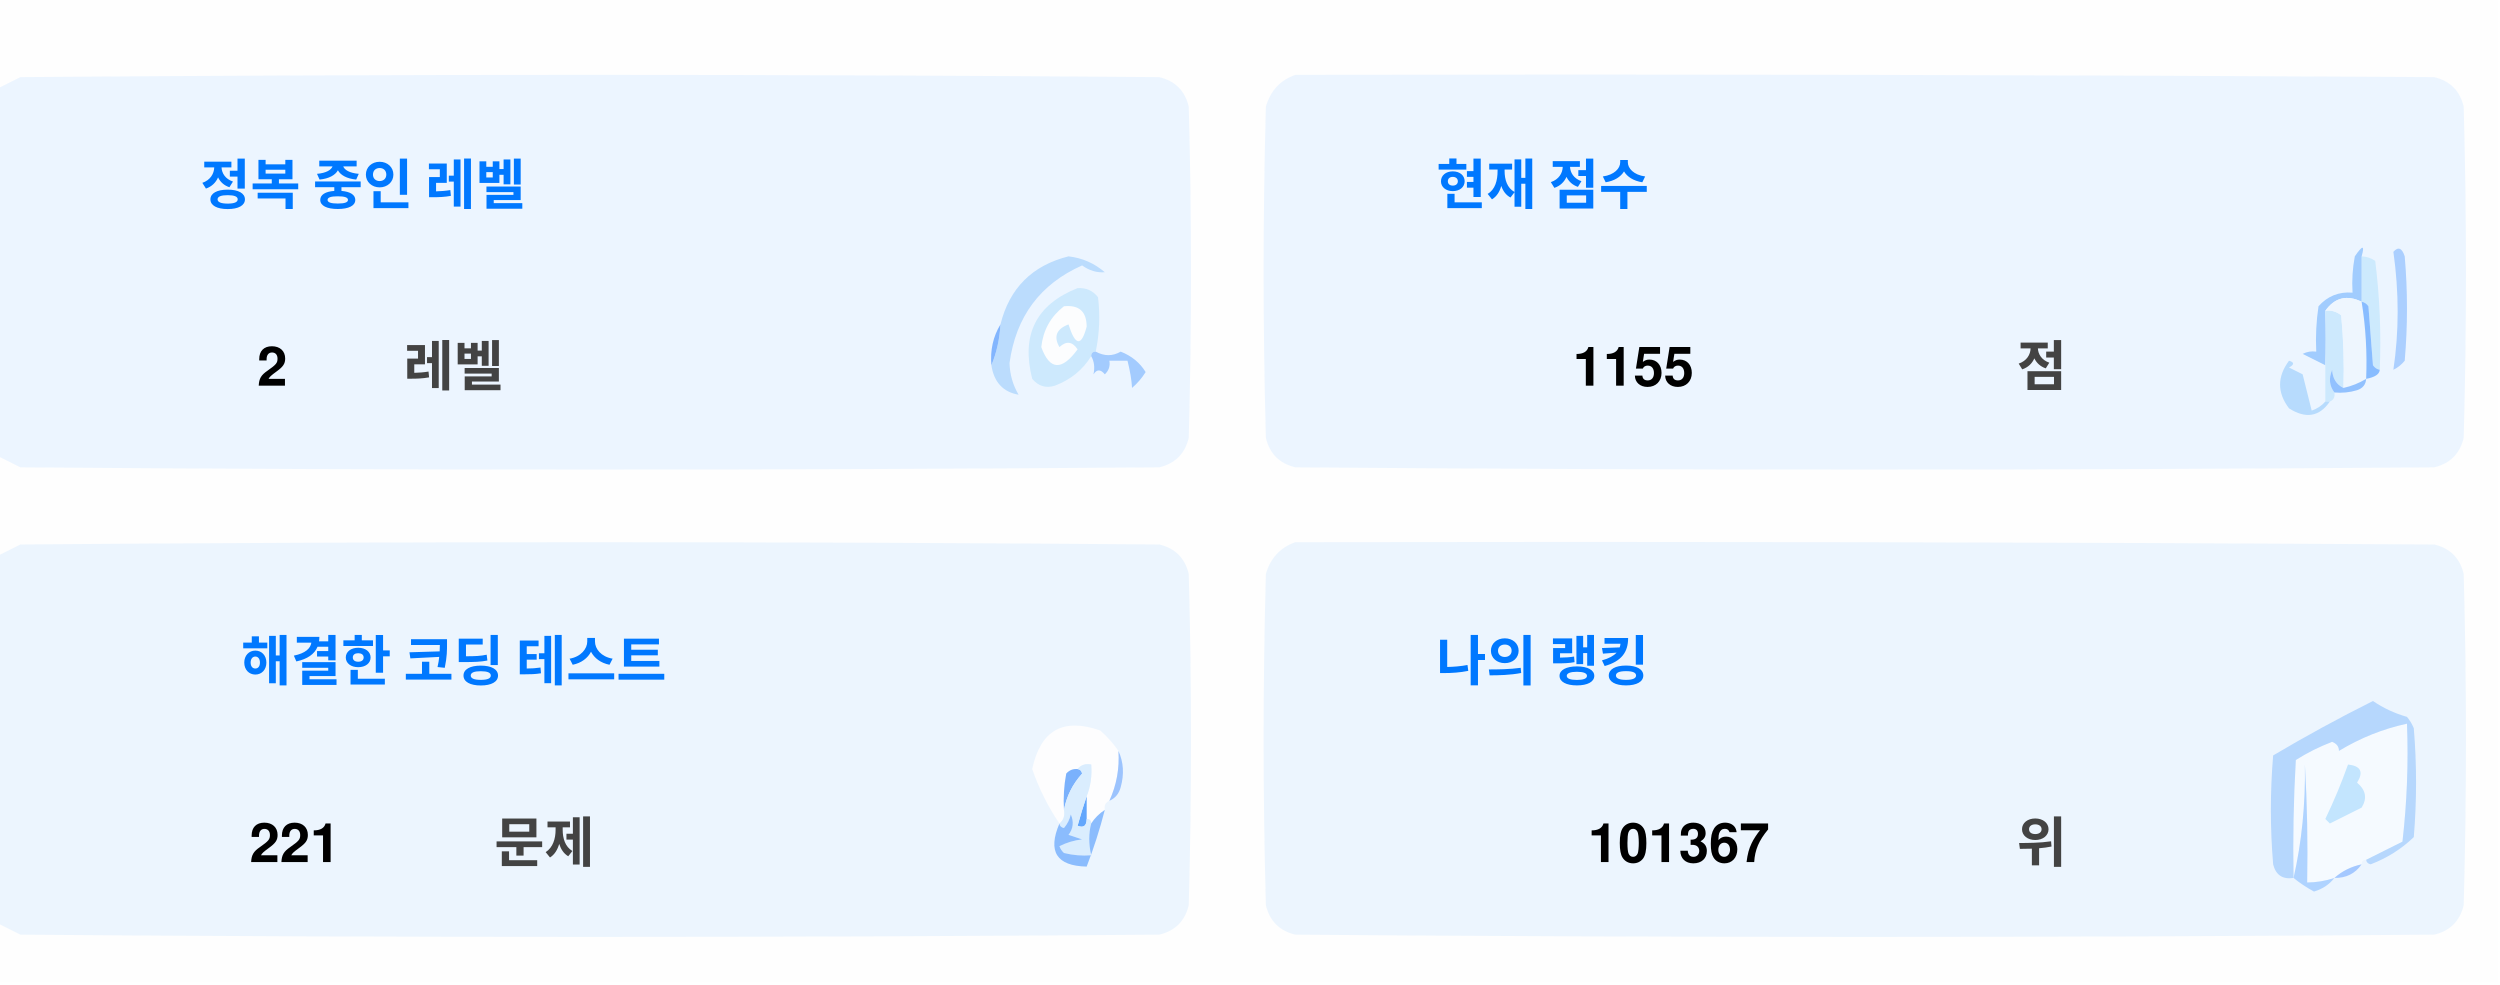
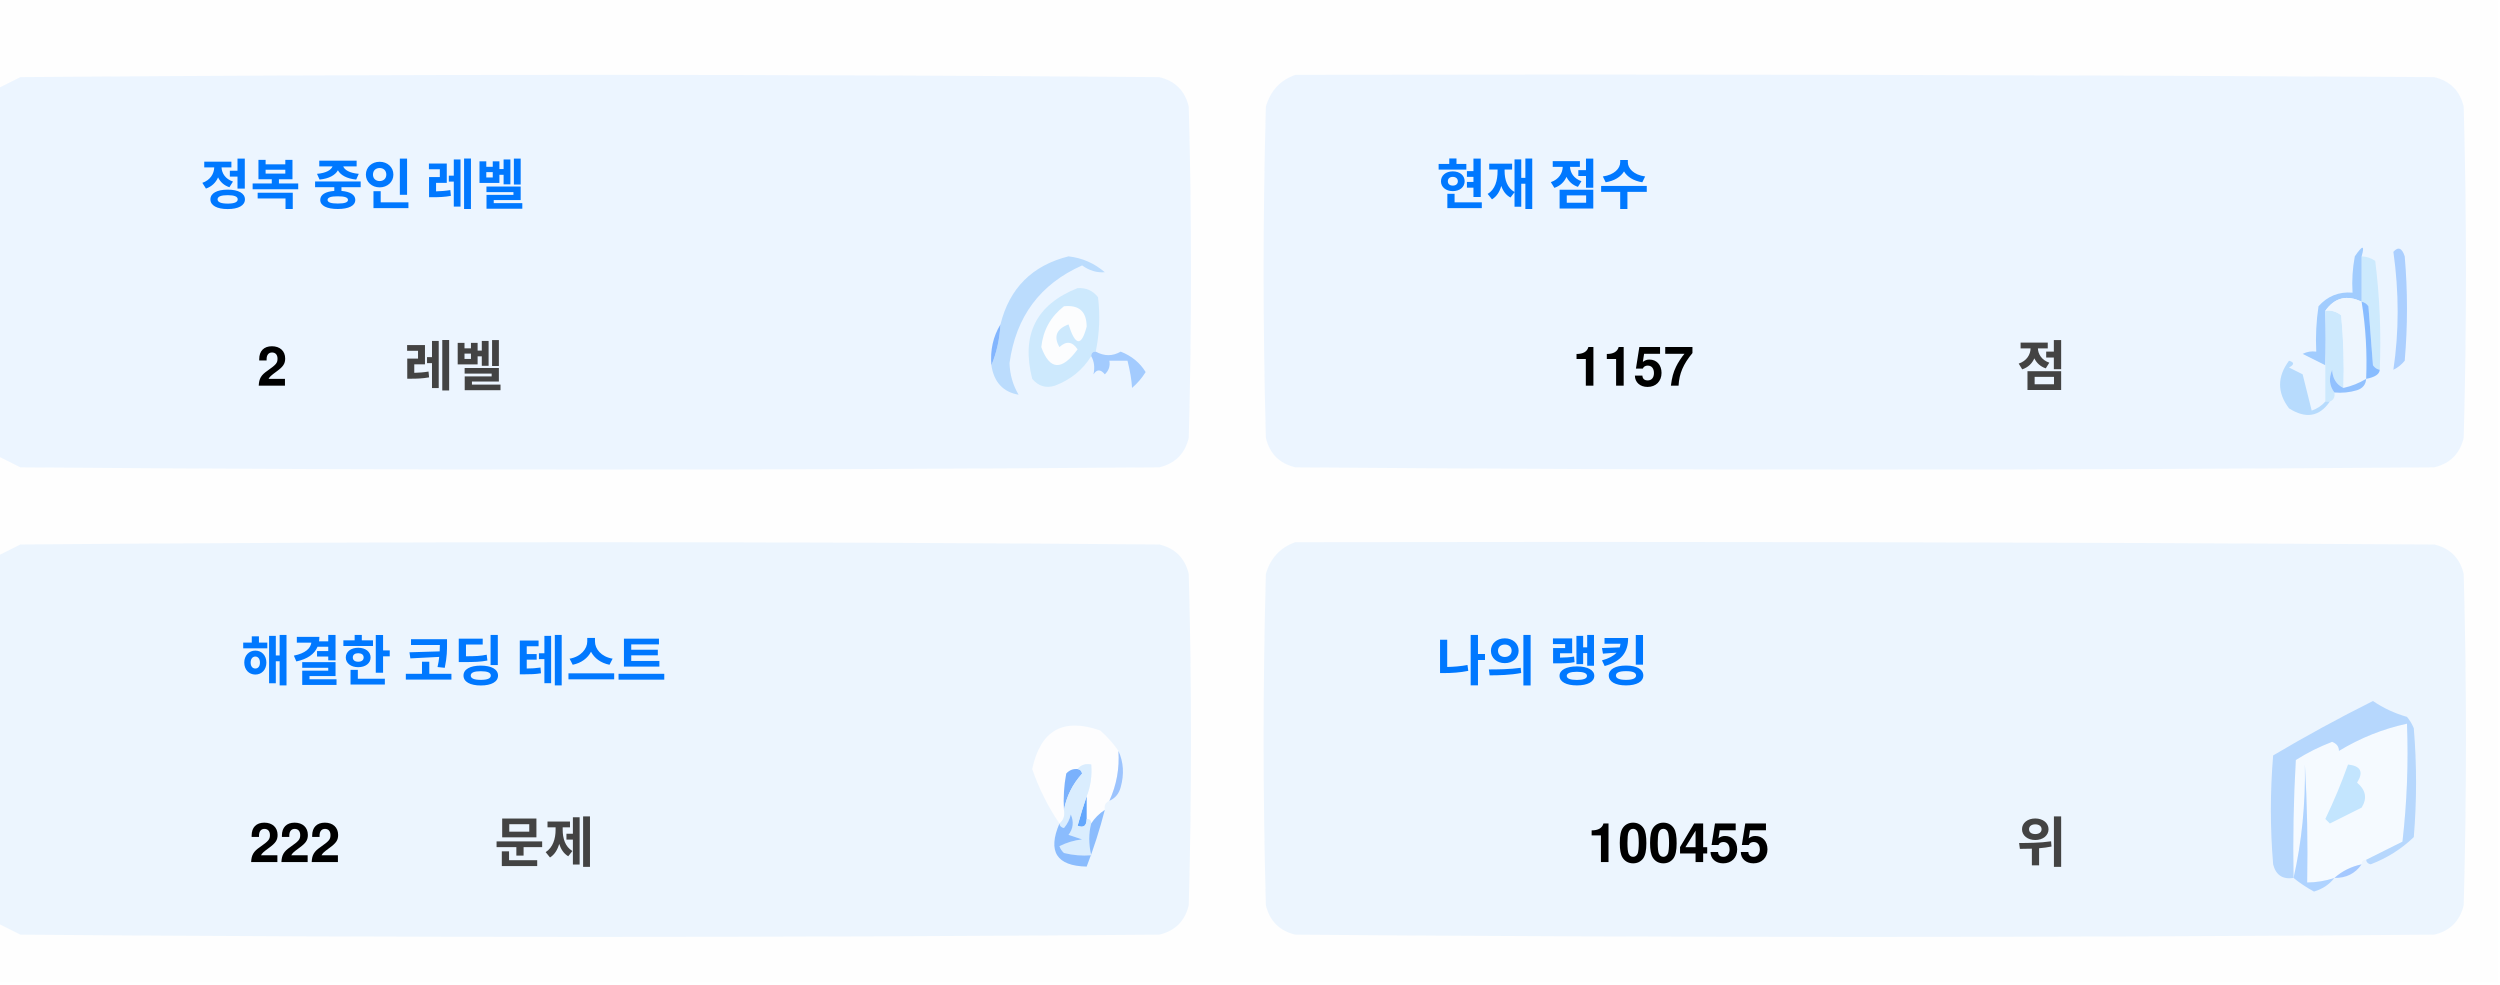
<svg xmlns="http://www.w3.org/2000/svg" version="1.1" width="551px" height="217px" style="shape-rendering:geometricPrecision; text-rendering:geometricPrecision; image-rendering:optimizeQuality; fill-rule:evenodd; clip-rule:evenodd">
  <style>.title {fill: #434343;font-size: 1rem;line-height: 1.5rem;font-weight: bold;font-family: -apple-system, BlinkMacSystemFont, Segoe UI, Helvetica, Arial, sans-serif, Apple Color Emoji, Segoe UI Emoji;}.desc {fill: #434343;font-size: 2.5rem;font-weight: bold;line-height: 1.5rem;font-family: -apple-system, BlinkMacSystemFont, Segoe UI, Helvetica, Arial, sans-serif, Apple Color Emoji, Segoe UI Emoji;}.desc-2 {fill: #434343;font-size: 1rem;font-weight: bold;line-height: 1.5rem;font-family: -apple-system, BlinkMacSystemFont, Segoe UI, Helvetica, Arial, sans-serif, Apple Color Emoji, Segoe UI Emoji;}.text, .desc {animation: twinkling 4s ease-in-out infinite;}@keyframes twinkling {40% { opacity: 1; }50% { opacity: 0.5; }60% { opacity: 1; }70% { opacity: 0.5; }80% { opacity: 1; }}</style>
  <g>
    <path style="opacity:1" fill="#fefefe" d="M -0.5,-0.5 C 183.167,-0.5 366.833,-0.5 550.5,-0.5C 550.5,71.833 550.5,144.167 550.5,216.5C 366.833,216.5 183.167,216.5 -0.5,216.5C -0.5,212.167 -0.5,207.833 -0.5,203.5C 1.14,204.32 2.807,205.153 4.5,206C 88.167,206.667 171.833,206.667 255.5,206C 259,205.167 261.167,203 262,199.5C 262.667,175.167 262.667,150.833 262,126.5C 261.167,123 259,120.833 255.5,120C 171.833,119.333 88.167,119.333 4.5,120C 2.807,120.847 1.14,121.68 -0.5,122.5C -0.5,115.167 -0.5,107.833 -0.5,100.5C 1.14,101.32 2.807,102.153 4.5,103C 88.167,103.667 171.833,103.667 255.5,103C 259,102.167 261.167,100 262,96.5C 262.667,72.167 262.667,47.833 262,23.5C 261.167,20 259,17.833 255.5,17C 171.833,16.333 88.167,16.333 4.5,17C 2.807,17.847 1.14,18.68 -0.5,19.5C -0.5,12.833 -0.5,6.167 -0.5,-0.5 Z" />
  </g>
  <g>
    <path style="opacity:1" fill="#ecf5ff" d="M -0.5,100.5 C -0.5,73.5 -0.5,46.5 -0.5,19.5C 1.14,18.68 2.807,17.847 4.5,17C 88.167,16.333 171.833,16.333 255.5,17C 259,17.833 261.167,20 262,23.5C 262.667,47.833 262.667,72.167 262,96.5C 261.167,100 259,102.167 255.5,103C 171.833,103.667 88.167,103.667 4.5,103C 2.807,102.153 1.14,101.32 -0.5,100.5 Z" />
  </g>
  <g>
    <path style="opacity:1" fill="#ecf5ff" d="M 285.5,16.5 C 369.167,16.333 452.834,16.5 536.5,17C 540,17.833 542.167,20 543,23.5C 543.667,47.833 543.667,72.167 543,96.5C 542.167,100 540,102.167 536.5,103C 452.833,103.667 369.167,103.667 285.5,103C 282,102.167 279.833,100 279,96.5C 278.333,72.167 278.333,47.833 279,23.5C 280.018,19.985 282.185,17.652 285.5,16.5 Z" />
  </g>
  <g>
    <path style="opacity:1" fill="#cdeafd" d="M 520.5,56.5 C 521.583,56.539 522.583,56.873 523.5,57.5C 524.498,65.472 524.831,73.472 524.5,81.5C 523.883,81.389 523.383,81.056 523,80.5C 522.667,76.167 522.333,71.833 522,67.5C 521.617,66.944 521.117,66.611 520.5,66.5C 520.5,63.167 520.5,59.833 520.5,56.5 Z" />
  </g>
  <g>
    <path style="opacity:1" fill="#abcfff" d="M 527.5,55.5 C 528.566,54.308 529.399,54.641 530,56.5C 530.667,64.167 530.667,71.833 530,79.5C 529.311,80.357 528.478,81.023 527.5,81.5C 528.758,73.08 528.758,64.414 527.5,55.5 Z" />
  </g>
  <g>
    <path style="opacity:1" fill="#bbdcfd" d="M 218.5,80.5 C 219.657,77.727 220.324,74.727 220.5,71.5C 222.49,63.51 227.49,58.51 235.5,56.5C 238.528,56.847 241.194,58.014 243.5,60C 241.744,60.141 240.078,59.641 238.5,58.5C 229.247,62.607 223.914,69.773 222.5,80C 222.565,82.526 223.232,84.859 224.5,87C 221.07,86.397 219.07,84.231 218.5,80.5 Z" />
  </g>
  <g>
    <path style="opacity:1" fill="#cde9fd" d="M 241.5,77.5 C 240.833,77.5 240.5,77.833 240.5,78.5C 238.628,81.529 235.961,83.695 232.5,85C 230.536,85.624 228.869,85.124 227.5,83.5C 225.021,73.791 228.354,67.124 237.5,63.5C 239.374,63.39 240.874,64.056 242,65.5C 242.497,69.524 242.331,73.524 241.5,77.5 Z" />
  </g>
  <g>
    <path style="opacity:1" fill="#fcfdfe" d="M 234.5,67.5 C 237.826,67.162 239.493,68.662 239.5,72C 238.334,76.434 237,76.267 235.5,71.5C 232.832,72.515 232.166,74.182 233.5,76.5C 235.017,75.089 236.351,75.256 237.5,77C 234.006,81.771 231.34,81.605 229.5,76.5C 229.904,72.771 231.571,69.771 234.5,67.5 Z" />
  </g>
  <g>
    <path style="opacity:1" fill="#a1ccfe" d="M 520.5,56.5 C 520.5,59.833 520.5,63.167 520.5,66.5C 517.238,64.922 514.572,65.589 512.5,68.5C 512.617,72.81 512.617,76.81 512.5,80.5C 510.86,79.68 509.193,78.847 507.5,78C 508.448,77.517 509.448,77.35 510.5,77.5C 510.335,74.15 510.502,70.817 511,67.5C 512.995,65.253 515.495,64.253 518.5,64.5C 518.336,61.813 518.503,59.146 519,56.5C 520.731,53.969 521.231,53.969 520.5,56.5 Z" />
  </g>
  <g>
    <path style="opacity:1" fill="#cde9fd" d="M 512.5,68.5 C 513.822,68.33 514.989,68.663 516,69.5C 516.499,74.823 516.666,80.156 516.5,85.5C 514.955,84.77 514.122,83.437 514,81.5C 513.22,83.387 513.387,85.054 514.5,86.5C 514.672,87.492 514.338,88.158 513.5,88.5C 513.167,88.5 512.833,88.5 512.5,88.5C 512.5,85.833 512.5,83.167 512.5,80.5C 512.617,76.81 512.617,72.81 512.5,68.5 Z" />
  </g>
  <g>
    <path style="opacity:1" fill="#eef6fe" d="M 520.5,66.5 C 521.407,72.106 521.74,77.773 521.5,83.5C 519.95,84.441 518.284,85.108 516.5,85.5C 516.666,80.156 516.499,74.823 516,69.5C 514.989,68.663 513.822,68.33 512.5,68.5C 514.572,65.589 517.238,64.922 520.5,66.5 Z" />
  </g>
  <g>
    <path style="opacity:1" fill="#88bcff" d="M 520.5,66.5 C 521.117,66.611 521.617,66.944 522,67.5C 522.333,71.833 522.667,76.167 523,80.5C 523.383,81.056 523.883,81.389 524.5,81.5C 524.445,82.469 523.445,83.136 521.5,83.5C 521.74,77.773 521.407,72.106 520.5,66.5 Z" />
  </g>
  <g>
    <path style="opacity:1" fill="#82b5fe" d="M 220.5,71.5 C 220.324,74.727 219.657,77.727 218.5,80.5C 218.215,77.171 218.882,74.171 220.5,71.5 Z" />
  </g>
  <g>
    <path style="opacity:1" fill="#a3cbfe" d="M 240.5,78.5 C 240.5,77.833 240.833,77.5 241.5,77.5C 243.391,78.536 245.224,78.536 247,77.5C 249.391,78.429 251.225,79.929 252.5,82C 251.681,83.319 250.681,84.486 249.5,85.5C 249.409,83.777 249.075,81.777 248.5,79.5C 247.167,79.5 245.833,79.5 244.5,79.5C 244.719,80.675 244.386,81.675 243.5,82.5C 242.575,81.359 241.741,81.359 241,82.5C 241.331,80.981 241.164,79.648 240.5,78.5 Z" />
  </g>
  <g>
    <path style="opacity:1" fill="#b7dbfd" d="M 512.5,88.5 C 512.833,88.5 513.167,88.5 513.5,88.5C 511.199,91.857 508.199,92.357 504.5,90C 501.872,86.535 501.872,83.035 504.5,79.5C 505.696,79.846 505.696,80.346 504.5,81C 505.5,81.5 506.5,82 507.5,82.5C 508.167,85.167 508.833,87.833 509.5,90.5C 510.739,90.058 511.739,89.391 512.5,88.5 Z" />
  </g>
  <g>
    <path style="opacity:1" fill="#92c1fe" d="M 516.5,85.5 C 518.284,85.108 519.95,84.441 521.5,83.5C 521.423,84.75 520.756,85.583 519.5,86C 517.866,86.493 516.199,86.66 514.5,86.5C 513.387,85.054 513.22,83.387 514,81.5C 514.122,83.437 514.955,84.77 516.5,85.5 Z" />
  </g>
  <g>
    <path style="opacity:1" fill="#ecf5fe" d="M -0.5,203.5 C -0.5,176.5 -0.5,149.5 -0.5,122.5C 1.14,121.68 2.807,120.847 4.5,120C 88.167,119.333 171.833,119.333 255.5,120C 259,120.833 261.167,123 262,126.5C 262.667,150.833 262.667,175.167 262,199.5C 261.167,203 259,205.167 255.5,206C 171.833,206.667 88.167,206.667 4.5,206C 2.807,205.153 1.14,204.32 -0.5,203.5 Z" />
  </g>
  <g>
    <path style="opacity:1" fill="#ecf5fe" d="M 285.5,119.5 C 369.167,119.333 452.834,119.5 536.5,120C 540,120.833 542.167,123 543,126.5C 543.667,150.833 543.667,175.167 543,199.5C 542.167,203 540,205.167 536.5,206C 452.833,206.667 369.167,206.667 285.5,206C 282,205.167 279.833,203 279,199.5C 278.333,175.167 278.333,150.833 279,126.5C 280.018,122.985 282.185,120.652 285.5,119.5 Z" />
  </g>
  <g>
    <path style="opacity:1" fill="#fdfdfe" d="M 246.5,165.5 C 246.758,169.367 246.092,173.034 244.5,176.5C 243.662,176.842 243.328,177.508 243.5,178.5C 242.272,179.306 241.272,180.306 240.5,181.5C 240.5,180.833 240.167,180.5 239.5,180.5C 239.5,178.833 239.5,177.167 239.5,175.5C 240.369,173.283 240.702,170.95 240.5,168.5C 239.209,168.263 238.209,168.596 237.5,169.5C 236.504,169.414 235.671,169.748 235,170.5C 234.503,173.146 234.336,175.813 234.5,178.5C 234.737,179.791 234.404,180.791 233.5,181.5C 230.986,177.806 228.986,173.806 227.5,169.5C 229.309,160.957 234.309,158.124 242.5,161C 244.07,162.397 245.404,163.897 246.5,165.5 Z" />
  </g>
  <g>
    <path style="opacity:1" fill="#f5faff" d="M 521.5,189.5 C 520.833,189.5 520.5,189.833 520.5,190.5C 518.181,190.992 516.181,191.992 514.5,193.5C 512.565,194.15 510.565,194.483 508.5,194.5C 508.666,185.827 508.5,177.16 508,168.5C 508.141,177.227 507.308,185.56 505.5,193.5C 505.334,184.827 505.5,176.16 506,167.5C 508.527,165.903 511.194,164.57 514,163.5C 515.011,163.892 515.511,164.559 515.5,165.5C 520.21,162.641 525.21,160.641 530.5,159.5C 530.831,168.192 530.498,176.859 529.5,185.5C 526.807,186.847 524.14,188.18 521.5,189.5 Z" />
  </g>
  <g>
    <path style="opacity:1" fill="#b6d7fd" d="M 521.5,189.5 C 524.14,188.18 526.807,186.847 529.5,185.5C 530.498,176.859 530.831,168.192 530.5,159.5C 525.21,160.641 520.21,162.641 515.5,165.5C 515.511,164.559 515.011,163.892 514,163.5C 511.194,164.57 508.527,165.903 506,167.5C 505.5,176.16 505.334,184.827 505.5,193.5C 503.089,193.863 501.589,192.863 501,190.5C 500.333,182.5 500.333,174.5 501,166.5C 508.173,162.246 515.507,158.246 523,154.5C 525.304,156.068 527.804,157.235 530.5,158C 531.126,158.75 531.626,159.584 532,160.5C 532.667,168.5 532.667,176.5 532,184.5C 529.292,187.111 526.125,189.111 522.5,190.5C 521.893,190.376 521.56,190.043 521.5,189.5 Z" />
  </g>
  <g>
    <path style="opacity:1" fill="#c3e5fe" d="M 517.5,168.5 C 520.317,168.801 520.984,170.134 519.5,172.5C 521.439,174.122 521.772,175.956 520.5,178C 518.167,179.167 515.833,180.333 513.5,181.5C 513.167,181.167 512.833,180.833 512.5,180.5C 514.414,176.515 516.081,172.515 517.5,168.5 Z" />
  </g>
  <g>
    <path style="opacity:1" fill="#7ab1fc" d="M 237.5,169.5 C 238.043,169.56 238.376,169.893 238.5,170.5C 236.395,172.836 235.062,175.503 234.5,178.5C 234.336,175.813 234.503,173.146 235,170.5C 235.671,169.748 236.504,169.414 237.5,169.5 Z" />
  </g>
  <g>
    <path style="opacity:1" fill="#afd3ff" d="M 514.5,193.5 C 513.378,194.947 511.878,195.947 510,196.5C 508.348,195.601 506.848,194.601 505.5,193.5C 507.308,185.56 508.141,177.227 508,168.5C 508.5,177.16 508.666,185.827 508.5,194.5C 510.565,194.483 512.565,194.15 514.5,193.5 Z" />
  </g>
  <g>
    <path style="opacity:1" fill="#9cc3fd" d="M 246.5,165.5 C 247.634,167.966 247.801,170.633 247,173.5C 246.623,174.942 245.79,175.942 244.5,176.5C 246.092,173.034 246.758,169.367 246.5,165.5 Z" />
  </g>
  <g>
    <path style="opacity:1" fill="#62a6fc" d="M 239.5,175.5 C 239.5,177.167 239.5,178.833 239.5,180.5C 239.483,182.028 238.816,182.528 237.5,182C 238.117,179.723 238.784,177.556 239.5,175.5 Z" />
  </g>
  <g>
    <path style="opacity:1" fill="#daedfe" d="M 237.5,169.5 C 238.209,168.596 239.209,168.263 240.5,168.5C 240.702,170.95 240.369,173.283 239.5,175.5C 238.784,177.556 238.117,179.723 237.5,182C 238.816,182.528 239.483,182.028 239.5,180.5C 240.167,180.5 240.5,180.833 240.5,181.5C 239.918,183.669 239.918,186.002 240.5,188.5C 238.473,188.662 236.473,188.495 234.5,188C 234.043,187.586 233.709,187.086 233.5,186.5C 235.078,185.702 236.744,185.202 238.5,185C 237.5,184.667 236.5,184.333 235.5,184C 236.554,182.612 236.72,181.112 236,179.5C 235.751,180.624 235.251,181.624 234.5,182.5C 233.893,182.376 233.56,182.043 233.5,181.5C 234.404,180.791 234.737,179.791 234.5,178.5C 235.062,175.503 236.395,172.836 238.5,170.5C 238.376,169.893 238.043,169.56 237.5,169.5 Z" />
  </g>
  <g>
    <path style="opacity:1" fill="#8bbcfd" d="M 243.5,178.5 C 242.395,182.803 241.062,186.969 239.5,191C 232.857,190.847 230.857,187.68 233.5,181.5C 233.56,182.043 233.893,182.376 234.5,182.5C 235.251,181.624 235.751,180.624 236,179.5C 236.72,181.112 236.554,182.612 235.5,184C 236.5,184.333 237.5,184.667 238.5,185C 236.744,185.202 235.078,185.702 233.5,186.5C 233.709,187.086 234.043,187.586 234.5,188C 236.473,188.495 238.473,188.662 240.5,188.5C 239.918,186.002 239.918,183.669 240.5,181.5C 241.272,180.306 242.272,179.306 243.5,178.5 Z" />
  </g>
  <g>
    <path style="opacity:1" fill="#a4c8ff" d="M 520.5,190.5 C 519.089,192.539 517.089,193.539 514.5,193.5C 516.181,191.992 518.181,190.992 520.5,190.5 Z" />
  </g>
  <text text-anchor="middle" x="80" y="45" class="title" style="fill:#0078ff;" stroke="#none" stroke-width="1">정복 중인 레벨</text>
  <text text-anchor="middle" x="60" y="85" class="desc" style="fill:#000000;" stroke="#none" stroke-width="1">2</text>
  <text text-anchor="middle" x="100" y="85" class="desc-2" style="fill:#434343;" stroke="#none" stroke-width="1">레벨</text>
  <text text-anchor="middle" x="340" y="45" class="title" style="fill:#0078ff;" stroke="#none" stroke-width="1">현재 점수</text>
-   <text text-anchor="middle" x="360" y="85" class="desc" style="fill:#000000;" stroke="#none" stroke-width="1">1155</text>
+   <text text-anchor="middle" x="360" y="85" class="desc" style="fill:#000000;" stroke="#none" stroke-width="1">1157</text>
  <text text-anchor="middle" x="450" y="85" class="desc-2" style="fill:#434343;" stroke="#none" stroke-width="1">점</text>
  <text text-anchor="middle" x="100" y="150" class="title" style="fill:#0078ff;" stroke="#none" stroke-width="1">해결한 코딩 테스트</text>
-   <text text-anchor="middle" x="65" y="190" class="desc" style="fill:#000000;" stroke="#none" stroke-width="1">221</text>
+   <text text-anchor="middle" x="65" y="190" class="desc" style="fill:#000000;" stroke="#none" stroke-width="1">222</text>
  <text text-anchor="middle" x="120" y="190" class="desc-2" style="fill:#434343;" stroke="#none" stroke-width="1">문제</text>
  <text text-anchor="middle" x="340" y="150" class="title" style="fill:#0078ff;" stroke="#none" stroke-width="1">나의 랭킹</text>
-   <text text-anchor="middle" x="370" y="190" class="desc" style="fill:#000000;" stroke="#none" stroke-width="1">101367</text>
+   <text text-anchor="middle" x="370" y="190" class="desc" style="fill:#000000;" stroke="#none" stroke-width="1">100455</text>
  <text text-anchor="middle" x="450" y="190" class="desc-2" style="fill:#434343;" stroke="#none" stroke-width="1">위</text>
</svg>
